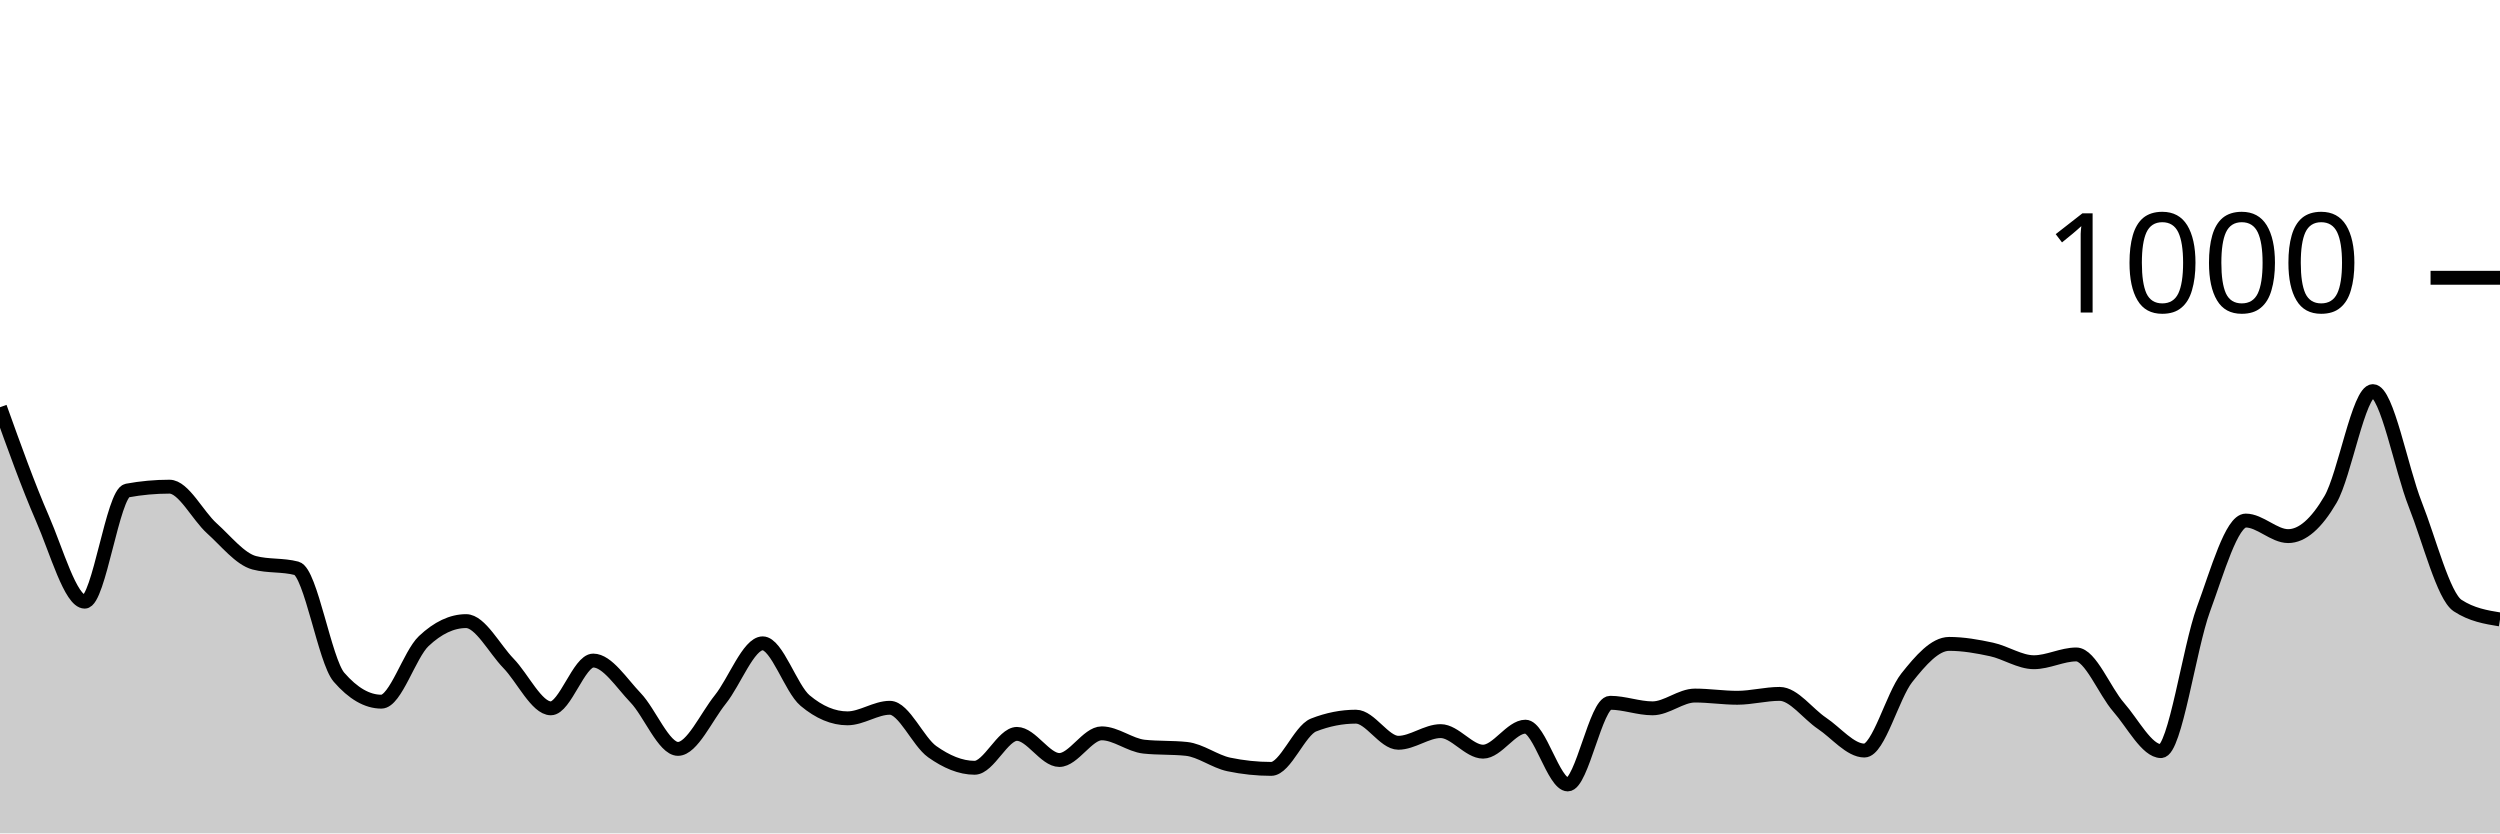
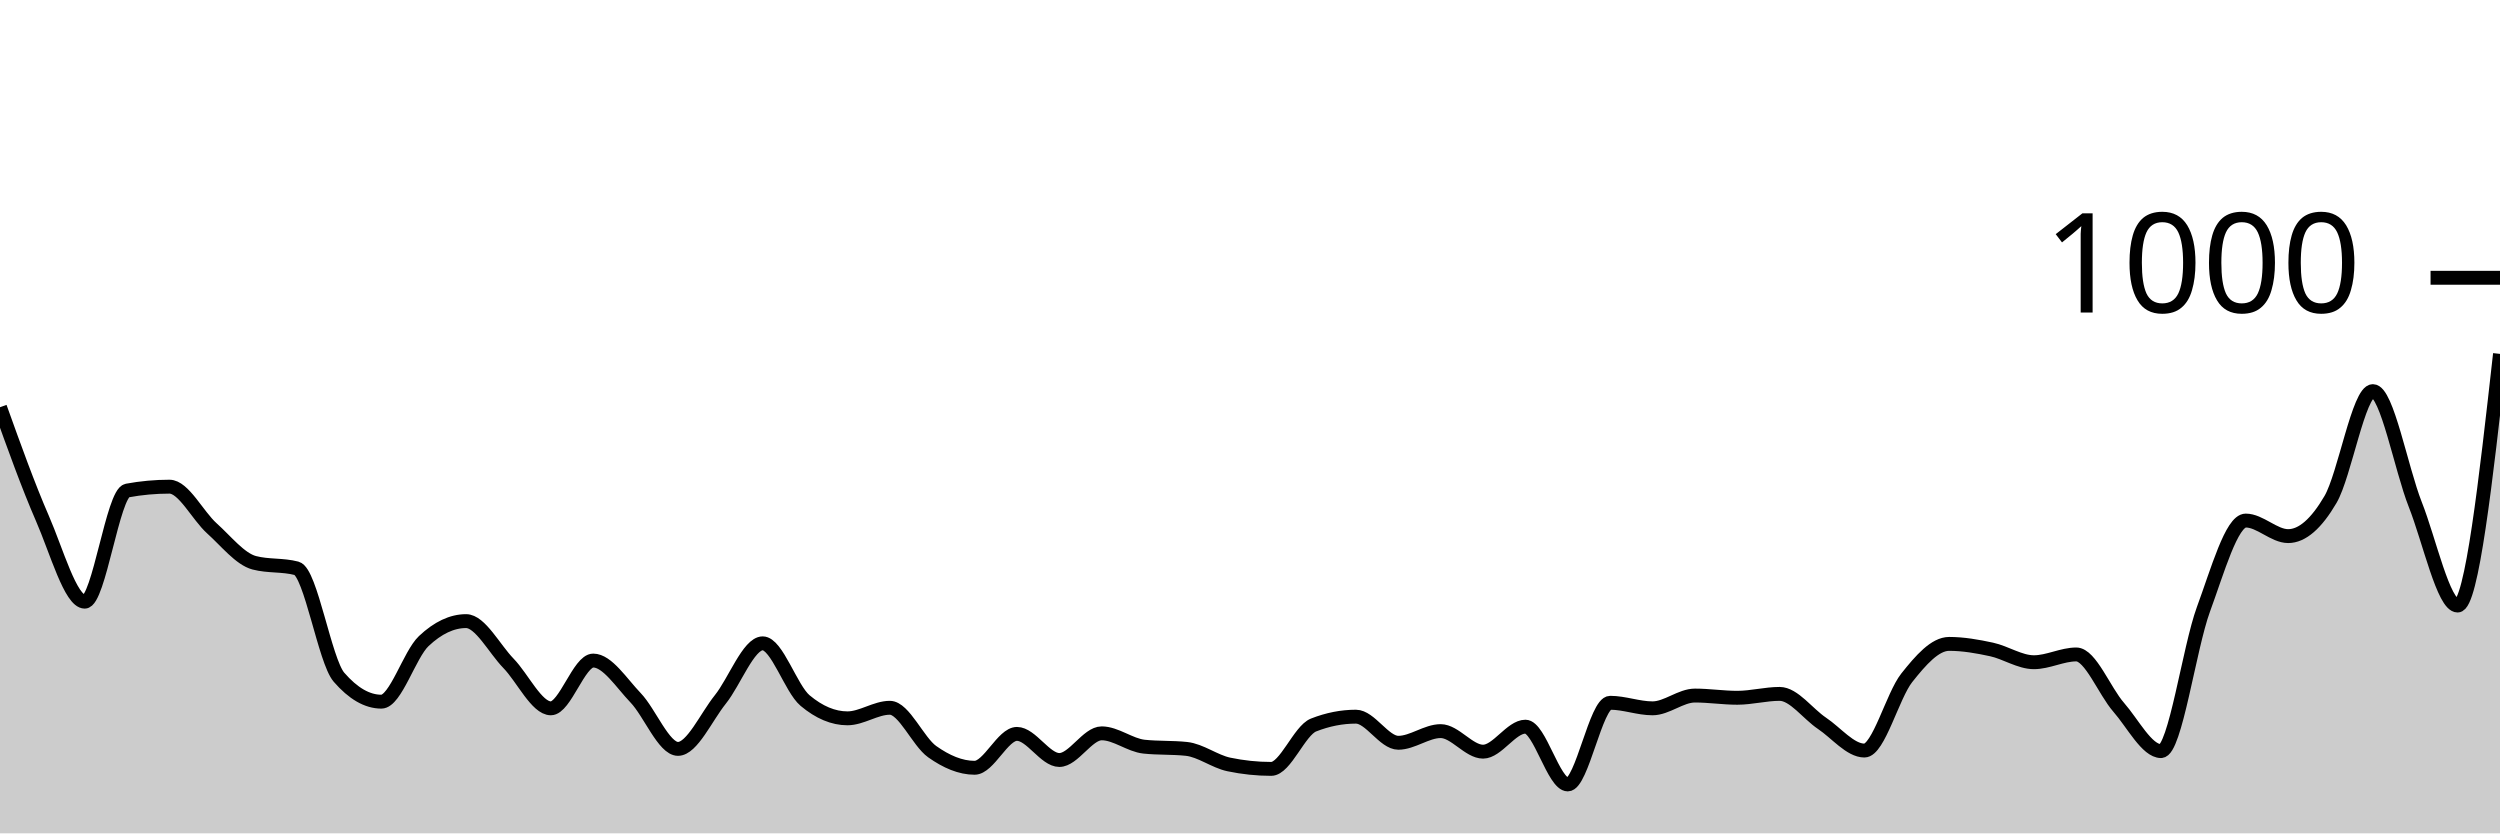
<svg xmlns="http://www.w3.org/2000/svg" viewBox="0 0 180 60">
  <g transform="translate(0,20)">
-     <path class="area" fill="rgba(0, 0, 0, 0.2)" d="M0,9.32C1.017,12.153,2.034,14.987,3.051,17.32C4.068,19.653,5.085,23.32,6.102,23.32C7.119,23.32,8.136,15.507,9.153,15.32C10.169,15.133,11.186,15.04,12.203,15.04C13.22,15.04,14.237,17.127,15.254,18.04C16.271,18.953,17.288,20.253,18.305,20.52C19.322,20.787,20.339,20.653,21.356,20.92C22.373,21.187,23.39,27.587,24.407,28.76C25.424,29.933,26.441,30.52,27.458,30.52C28.475,30.52,29.492,27.12,30.508,26.16C31.525,25.2,32.542,24.72,33.559,24.72C34.576,24.72,35.593,26.713,36.61,27.76C37.627,28.807,38.644,31,39.661,31C40.678,31,41.695,27.56,42.712,27.56C43.729,27.56,44.746,29.18,45.763,30.24C46.78,31.3,47.797,33.92,48.814,33.92C49.831,33.92,50.847,31.627,51.864,30.36C52.881,29.093,53.898,26.32,54.915,26.32C55.932,26.32,56.949,29.587,57.966,30.44C58.983,31.293,60,31.72,61.017,31.72C62.034,31.72,63.051,30.96,64.068,30.96C65.085,30.96,66.102,33.4,67.119,34.12C68.136,34.84,69.153,35.28,70.169,35.28C71.186,35.28,72.203,32.84,73.22,32.84C74.237,32.84,75.254,34.72,76.271,34.72C77.288,34.72,78.305,32.8,79.322,32.8C80.339,32.8,81.356,33.653,82.373,33.76C83.39,33.867,84.407,33.813,85.424,33.92C86.441,34.027,87.458,34.827,88.475,35.04C89.492,35.253,90.508,35.36,91.525,35.36C92.542,35.36,93.559,32.6,94.576,32.2C95.593,31.8,96.61,31.6,97.627,31.6C98.644,31.6,99.661,33.48,100.678,33.48C101.695,33.48,102.712,32.64,103.729,32.64C104.746,32.64,105.763,34.12,106.78,34.12C107.797,34.12,108.814,32.32,109.831,32.32C110.847,32.32,111.864,36.48,112.881,36.48C113.898,36.48,114.915,30.6,115.932,30.6C116.949,30.6,117.966,31,118.983,31C120,31,121.017,30.08,122.034,30.08C123.051,30.08,124.068,30.24,125.085,30.24C126.102,30.24,127.119,29.96,128.136,29.96C129.153,29.96,130.169,31.4,131.186,32.08C132.203,32.76,133.22,34.04,134.237,34.04C135.254,34.04,136.271,30.08,137.288,28.8C138.305,27.52,139.322,26.36,140.339,26.36C141.356,26.36,142.373,26.54,143.39,26.76C144.407,26.98,145.424,27.68,146.441,27.68C147.458,27.68,148.475,27.12,149.492,27.12C150.508,27.12,151.525,29.76,152.542,30.92C153.559,32.08,154.576,34.08,155.593,34.08C156.61,34.08,157.627,26.647,158.644,23.88C159.661,21.113,160.678,17.48,161.695,17.48C162.712,17.48,163.729,18.6,164.746,18.6C165.763,18.6,166.78,17.7,167.797,15.96C168.814,14.22,169.831,8.16,170.847,8.16C171.864,8.16,172.881,13.747,173.898,16.32C174.915,18.893,175.932,22.933,176.949,23.6C177.966,24.267,178.983,24.433,180,24.6L180,40C178.983,40,177.966,40,176.949,40C175.932,40,174.915,40,173.898,40C172.881,40,171.864,40,170.847,40C169.831,40,168.814,40,167.797,40C166.78,40,165.763,40,164.746,40C163.729,40,162.712,40,161.695,40C160.678,40,159.661,40,158.644,40C157.627,40,156.61,40,155.593,40C154.576,40,153.559,40,152.542,40C151.525,40,150.508,40,149.492,40C148.475,40,147.458,40,146.441,40C145.424,40,144.407,40,143.39,40C142.373,40,141.356,40,140.339,40C139.322,40,138.305,40,137.288,40C136.271,40,135.254,40,134.237,40C133.22,40,132.203,40,131.186,40C130.169,40,129.153,40,128.136,40C127.119,40,126.102,40,125.085,40C124.068,40,123.051,40,122.034,40C121.017,40,120,40,118.983,40C117.966,40,116.949,40,115.932,40C114.915,40,113.898,40,112.881,40C111.864,40,110.847,40,109.831,40C108.814,40,107.797,40,106.78,40C105.763,40,104.746,40,103.729,40C102.712,40,101.695,40,100.678,40C99.661,40,98.644,40,97.627,40C96.61,40,95.593,40,94.576,40C93.559,40,92.542,40,91.525,40C90.508,40,89.492,40,88.475,40C87.458,40,86.441,40,85.424,40C84.407,40,83.39,40,82.373,40C81.356,40,80.339,40,79.322,40C78.305,40,77.288,40,76.271,40C75.254,40,74.237,40,73.22,40C72.203,40,71.186,40,70.169,40C69.153,40,68.136,40,67.119,40C66.102,40,65.085,40,64.068,40C63.051,40,62.034,40,61.017,40C60,40,58.983,40,57.966,40C56.949,40,55.932,40,54.915,40C53.898,40,52.881,40,51.864,40C50.847,40,49.831,40,48.814,40C47.797,40,46.78,40,45.763,40C44.746,40,43.729,40,42.712,40C41.695,40,40.678,40,39.661,40C38.644,40,37.627,40,36.61,40C35.593,40,34.576,40,33.559,40C32.542,40,31.525,40,30.508,40C29.492,40,28.475,40,27.458,40C26.441,40,25.424,40,24.407,40C23.39,40,22.373,40,21.356,40C20.339,40,19.322,40,18.305,40C17.288,40,16.271,40,15.254,40C14.237,40,13.22,40,12.203,40C11.186,40,10.169,40,9.153,40C8.136,40,7.119,40,6.102,40C5.085,40,4.068,40,3.051,40C2.034,40,1.017,40,0,40Z" />
-     <path class="line" stroke="black" fill="none" d="M0,9.32C1.017,12.153,2.034,14.987,3.051,17.32C4.068,19.653,5.085,23.32,6.102,23.32C7.119,23.32,8.136,15.507,9.153,15.32C10.169,15.133,11.186,15.04,12.203,15.04C13.22,15.04,14.237,17.127,15.254,18.04C16.271,18.953,17.288,20.253,18.305,20.52C19.322,20.787,20.339,20.653,21.356,20.92C22.373,21.187,23.39,27.587,24.407,28.76C25.424,29.933,26.441,30.52,27.458,30.52C28.475,30.52,29.492,27.12,30.508,26.16C31.525,25.2,32.542,24.72,33.559,24.72C34.576,24.72,35.593,26.713,36.61,27.76C37.627,28.807,38.644,31,39.661,31C40.678,31,41.695,27.56,42.712,27.56C43.729,27.56,44.746,29.18,45.763,30.24C46.78,31.3,47.797,33.92,48.814,33.92C49.831,33.92,50.847,31.627,51.864,30.36C52.881,29.093,53.898,26.32,54.915,26.32C55.932,26.32,56.949,29.587,57.966,30.44C58.983,31.293,60,31.72,61.017,31.72C62.034,31.72,63.051,30.96,64.068,30.96C65.085,30.96,66.102,33.4,67.119,34.12C68.136,34.84,69.153,35.28,70.169,35.28C71.186,35.28,72.203,32.84,73.22,32.84C74.237,32.84,75.254,34.72,76.271,34.72C77.288,34.72,78.305,32.8,79.322,32.8C80.339,32.8,81.356,33.653,82.373,33.76C83.39,33.867,84.407,33.813,85.424,33.92C86.441,34.027,87.458,34.827,88.475,35.04C89.492,35.253,90.508,35.36,91.525,35.36C92.542,35.36,93.559,32.6,94.576,32.2C95.593,31.8,96.61,31.6,97.627,31.6C98.644,31.6,99.661,33.48,100.678,33.48C101.695,33.48,102.712,32.64,103.729,32.64C104.746,32.64,105.763,34.12,106.78,34.12C107.797,34.12,108.814,32.32,109.831,32.32C110.847,32.32,111.864,36.48,112.881,36.48C113.898,36.48,114.915,30.6,115.932,30.6C116.949,30.6,117.966,31,118.983,31C120,31,121.017,30.08,122.034,30.08C123.051,30.08,124.068,30.24,125.085,30.24C126.102,30.24,127.119,29.96,128.136,29.96C129.153,29.96,130.169,31.4,131.186,32.08C132.203,32.76,133.22,34.04,134.237,34.04C135.254,34.04,136.271,30.08,137.288,28.8C138.305,27.52,139.322,26.36,140.339,26.36C141.356,26.36,142.373,26.54,143.39,26.76C144.407,26.98,145.424,27.68,146.441,27.68C147.458,27.68,148.475,27.12,149.492,27.12C150.508,27.12,151.525,29.76,152.542,30.92C153.559,32.08,154.576,34.08,155.593,34.08C156.61,34.08,157.627,26.647,158.644,23.88C159.661,21.113,160.678,17.48,161.695,17.48C162.712,17.48,163.729,18.6,164.746,18.6C165.763,18.6,166.78,17.7,167.797,15.96C168.814,14.22,169.831,8.16,170.847,8.16C171.864,8.16,172.881,13.747,173.898,16.32C174.915,18.893,175.932,22.933,176.949,23.6C177.966,24.267,178.983,24.433,180,24.6" />
+     <path class="area" fill="rgba(0, 0, 0, 0.2)" d="M0,9.32C1.017,12.153,2.034,14.987,3.051,17.32C4.068,19.653,5.085,23.32,6.102,23.32C7.119,23.32,8.136,15.507,9.153,15.32C10.169,15.133,11.186,15.04,12.203,15.04C13.22,15.04,14.237,17.127,15.254,18.04C16.271,18.953,17.288,20.253,18.305,20.52C19.322,20.787,20.339,20.653,21.356,20.92C22.373,21.187,23.39,27.587,24.407,28.76C25.424,29.933,26.441,30.52,27.458,30.52C28.475,30.52,29.492,27.12,30.508,26.16C31.525,25.2,32.542,24.72,33.559,24.72C34.576,24.72,35.593,26.713,36.61,27.76C37.627,28.807,38.644,31,39.661,31C40.678,31,41.695,27.56,42.712,27.56C43.729,27.56,44.746,29.18,45.763,30.24C46.78,31.3,47.797,33.92,48.814,33.92C49.831,33.92,50.847,31.627,51.864,30.36C52.881,29.093,53.898,26.32,54.915,26.32C55.932,26.32,56.949,29.587,57.966,30.44C58.983,31.293,60,31.72,61.017,31.72C62.034,31.72,63.051,30.96,64.068,30.96C65.085,30.96,66.102,33.4,67.119,34.12C68.136,34.84,69.153,35.28,70.169,35.28C71.186,35.28,72.203,32.84,73.22,32.84C74.237,32.84,75.254,34.72,76.271,34.72C77.288,34.72,78.305,32.8,79.322,32.8C80.339,32.8,81.356,33.653,82.373,33.76C83.39,33.867,84.407,33.813,85.424,33.92C86.441,34.027,87.458,34.827,88.475,35.04C89.492,35.253,90.508,35.36,91.525,35.36C92.542,35.36,93.559,32.6,94.576,32.2C95.593,31.8,96.61,31.6,97.627,31.6C98.644,31.6,99.661,33.48,100.678,33.48C101.695,33.48,102.712,32.64,103.729,32.64C104.746,32.64,105.763,34.12,106.78,34.12C107.797,34.12,108.814,32.32,109.831,32.32C110.847,32.32,111.864,36.48,112.881,36.48C113.898,36.48,114.915,30.6,115.932,30.6C116.949,30.6,117.966,31,118.983,31C120,31,121.017,30.08,122.034,30.08C123.051,30.08,124.068,30.24,125.085,30.24C126.102,30.24,127.119,29.96,128.136,29.96C129.153,29.96,130.169,31.4,131.186,32.08C132.203,32.76,133.22,34.04,134.237,34.04C135.254,34.04,136.271,30.08,137.288,28.8C138.305,27.52,139.322,26.36,140.339,26.36C141.356,26.36,142.373,26.54,143.39,26.76C144.407,26.98,145.424,27.68,146.441,27.68C147.458,27.68,148.475,27.12,149.492,27.12C150.508,27.12,151.525,29.76,152.542,30.92C153.559,32.08,154.576,34.08,155.593,34.08C156.61,34.08,157.627,26.647,158.644,23.88C159.661,21.113,160.678,17.48,161.695,17.48C162.712,17.48,163.729,18.6,164.746,18.6C165.763,18.6,166.78,17.7,167.797,15.96C168.814,14.22,169.831,8.16,170.847,8.16C171.864,8.16,172.881,13.747,173.898,16.32C174.915,18.893,175.932,23.6,176.949,23.6C177.966,23.6,178.983,14.54,180,5.48L180,40C178.983,40,177.966,40,176.949,40C175.932,40,174.915,40,173.898,40C172.881,40,171.864,40,170.847,40C169.831,40,168.814,40,167.797,40C166.78,40,165.763,40,164.746,40C163.729,40,162.712,40,161.695,40C160.678,40,159.661,40,158.644,40C157.627,40,156.61,40,155.593,40C154.576,40,153.559,40,152.542,40C151.525,40,150.508,40,149.492,40C148.475,40,147.458,40,146.441,40C145.424,40,144.407,40,143.39,40C142.373,40,141.356,40,140.339,40C139.322,40,138.305,40,137.288,40C136.271,40,135.254,40,134.237,40C133.22,40,132.203,40,131.186,40C130.169,40,129.153,40,128.136,40C127.119,40,126.102,40,125.085,40C124.068,40,123.051,40,122.034,40C121.017,40,120,40,118.983,40C117.966,40,116.949,40,115.932,40C114.915,40,113.898,40,112.881,40C111.864,40,110.847,40,109.831,40C108.814,40,107.797,40,106.78,40C105.763,40,104.746,40,103.729,40C102.712,40,101.695,40,100.678,40C99.661,40,98.644,40,97.627,40C96.61,40,95.593,40,94.576,40C93.559,40,92.542,40,91.525,40C90.508,40,89.492,40,88.475,40C87.458,40,86.441,40,85.424,40C84.407,40,83.39,40,82.373,40C81.356,40,80.339,40,79.322,40C78.305,40,77.288,40,76.271,40C75.254,40,74.237,40,73.22,40C72.203,40,71.186,40,70.169,40C69.153,40,68.136,40,67.119,40C66.102,40,65.085,40,64.068,40C63.051,40,62.034,40,61.017,40C60,40,58.983,40,57.966,40C56.949,40,55.932,40,54.915,40C53.898,40,52.881,40,51.864,40C50.847,40,49.831,40,48.814,40C47.797,40,46.78,40,45.763,40C44.746,40,43.729,40,42.712,40C41.695,40,40.678,40,39.661,40C38.644,40,37.627,40,36.61,40C35.593,40,34.576,40,33.559,40C32.542,40,31.525,40,30.508,40C29.492,40,28.475,40,27.458,40C26.441,40,25.424,40,24.407,40C23.39,40,22.373,40,21.356,40C20.339,40,19.322,40,18.305,40C17.288,40,16.271,40,15.254,40C14.237,40,13.22,40,12.203,40C11.186,40,10.169,40,9.153,40C8.136,40,7.119,40,6.102,40C5.085,40,4.068,40,3.051,40C2.034,40,1.017,40,0,40Z" />
+     <path class="line" stroke="black" fill="none" d="M0,9.32C1.017,12.153,2.034,14.987,3.051,17.32C4.068,19.653,5.085,23.32,6.102,23.32C7.119,23.32,8.136,15.507,9.153,15.32C10.169,15.133,11.186,15.04,12.203,15.04C13.22,15.04,14.237,17.127,15.254,18.04C16.271,18.953,17.288,20.253,18.305,20.52C19.322,20.787,20.339,20.653,21.356,20.92C22.373,21.187,23.39,27.587,24.407,28.76C25.424,29.933,26.441,30.52,27.458,30.52C28.475,30.52,29.492,27.12,30.508,26.16C31.525,25.2,32.542,24.72,33.559,24.72C34.576,24.72,35.593,26.713,36.61,27.76C37.627,28.807,38.644,31,39.661,31C40.678,31,41.695,27.56,42.712,27.56C43.729,27.56,44.746,29.18,45.763,30.24C46.78,31.3,47.797,33.92,48.814,33.92C49.831,33.92,50.847,31.627,51.864,30.36C52.881,29.093,53.898,26.32,54.915,26.32C55.932,26.32,56.949,29.587,57.966,30.44C58.983,31.293,60,31.72,61.017,31.72C62.034,31.72,63.051,30.96,64.068,30.96C65.085,30.96,66.102,33.4,67.119,34.12C68.136,34.84,69.153,35.28,70.169,35.28C71.186,35.28,72.203,32.84,73.22,32.84C74.237,32.84,75.254,34.72,76.271,34.72C77.288,34.72,78.305,32.8,79.322,32.8C80.339,32.8,81.356,33.653,82.373,33.76C83.39,33.867,84.407,33.813,85.424,33.92C86.441,34.027,87.458,34.827,88.475,35.04C89.492,35.253,90.508,35.36,91.525,35.36C92.542,35.36,93.559,32.6,94.576,32.2C95.593,31.8,96.61,31.6,97.627,31.6C98.644,31.6,99.661,33.48,100.678,33.48C101.695,33.48,102.712,32.64,103.729,32.64C104.746,32.64,105.763,34.12,106.78,34.12C107.797,34.12,108.814,32.32,109.831,32.32C110.847,32.32,111.864,36.48,112.881,36.48C113.898,36.48,114.915,30.6,115.932,30.6C116.949,30.6,117.966,31,118.983,31C120,31,121.017,30.08,122.034,30.08C123.051,30.08,124.068,30.24,125.085,30.24C126.102,30.24,127.119,29.96,128.136,29.96C129.153,29.96,130.169,31.4,131.186,32.08C132.203,32.76,133.22,34.04,134.237,34.04C135.254,34.04,136.271,30.08,137.288,28.8C138.305,27.52,139.322,26.36,140.339,26.36C141.356,26.36,142.373,26.54,143.39,26.76C144.407,26.98,145.424,27.68,146.441,27.68C147.458,27.68,148.475,27.12,149.492,27.12C150.508,27.12,151.525,29.76,152.542,30.92C153.559,32.08,154.576,34.08,155.593,34.08C156.61,34.08,157.627,26.647,158.644,23.88C159.661,21.113,160.678,17.48,161.695,17.48C162.712,17.48,163.729,18.6,164.746,18.6C165.763,18.6,166.78,17.7,167.797,15.96C168.814,14.22,169.831,8.16,170.847,8.16C171.864,8.16,172.881,13.747,173.898,16.32C174.915,18.893,175.932,23.6,176.949,23.6C177.966,23.6,178.983,14.54,180,5.48" />
    <path class="axis-ceiling" stroke-width="1" stroke="black" fill="none" d="M175,0L180,0" />
    <text class="axis-ceiling-label" font-family="sans-serif" text-anchor="end" font-size="10px" x="170" y="2.5">1000</text>
  </g>
</svg>
